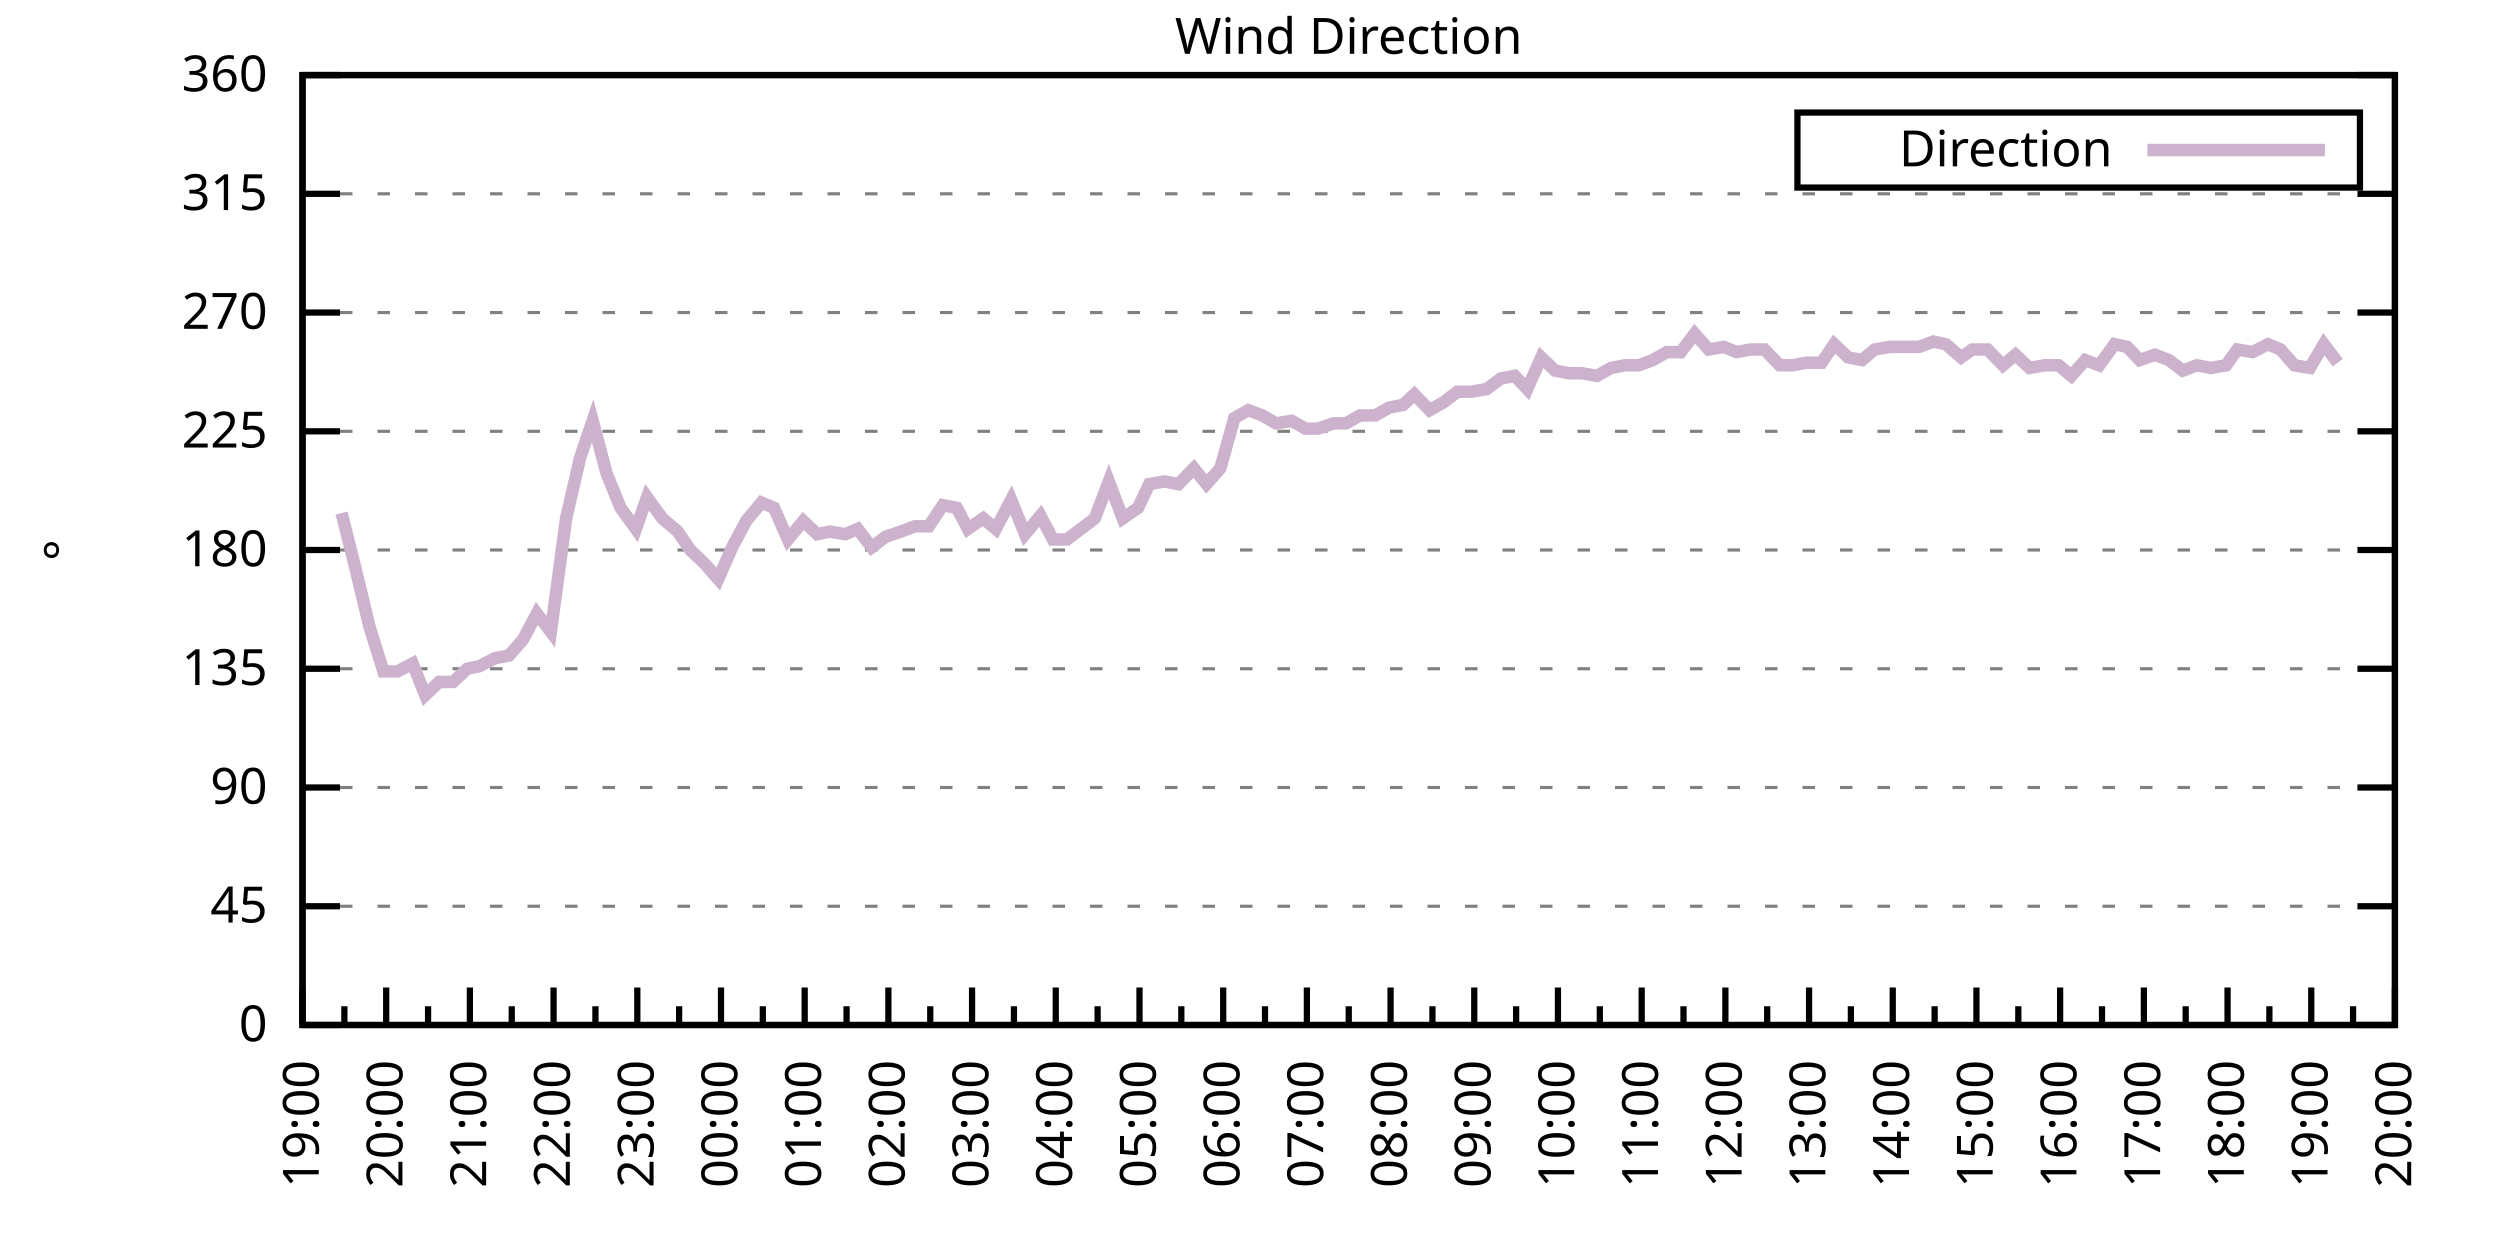
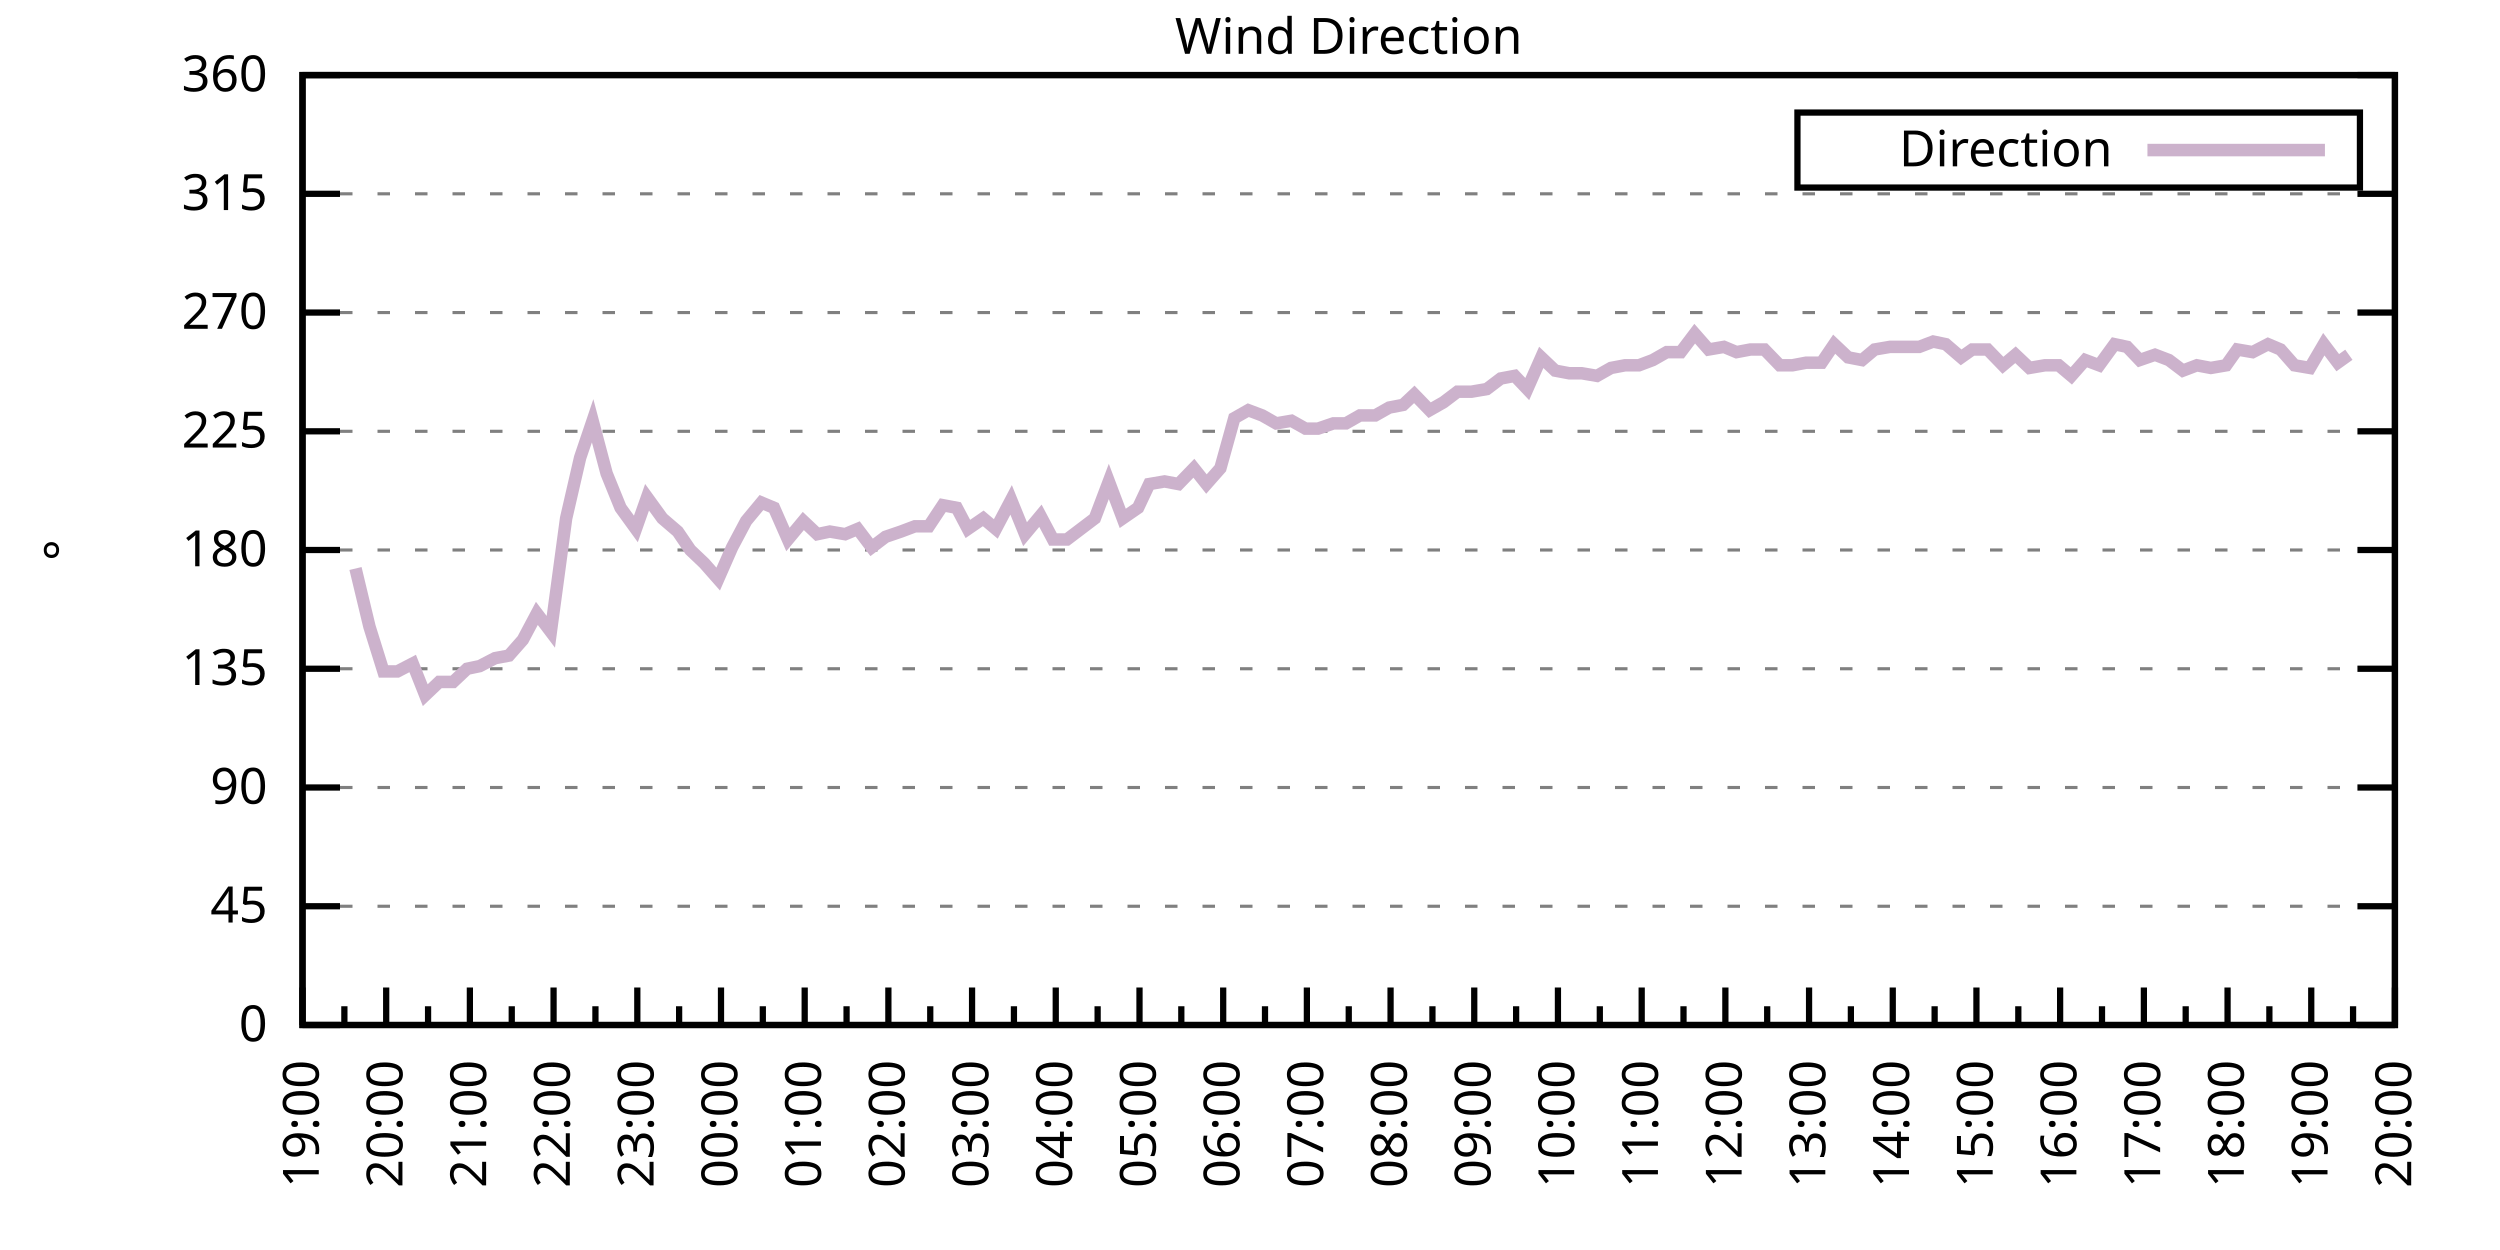
<svg xmlns="http://www.w3.org/2000/svg" xmlns:xlink="http://www.w3.org/1999/xlink" width="400" height="200" viewBox="0 0 400 200">
  <g id="gnuplot_canvas">
    <rect x="0" y="0" width="400" height="200" fill="none" />
    <defs>
      <circle id="gpDot" r="0.5" stroke-width="0.5" stroke="currentColor" />
      <path id="gpPt0" stroke-width="0.333" stroke="currentColor" d="M-1,0 h2 M0,-1 v2" />
      <path id="gpPt1" stroke-width="0.333" stroke="currentColor" d="M-1,-1 L1,1 M1,-1 L-1,1" />
      <path id="gpPt2" stroke-width="0.333" stroke="currentColor" d="M-1,0 L1,0 M0,-1 L0,1 M-1,-1 L1,1 M-1,1 L1,-1" />
      <rect id="gpPt3" stroke-width="0.333" stroke="currentColor" x="-1" y="-1" width="2" height="2" />
      <rect id="gpPt4" stroke-width="0.333" stroke="currentColor" fill="currentColor" x="-1" y="-1" width="2" height="2" />
      <circle id="gpPt5" stroke-width="0.333" stroke="currentColor" cx="0" cy="0" r="1" />
      <use xlink:href="#gpPt5" id="gpPt6" fill="currentColor" stroke="none" />
      <path id="gpPt7" stroke-width="0.333" stroke="currentColor" d="M0,-1.33 L-1.33,0.67 L1.33,0.67 z" />
      <use xlink:href="#gpPt7" id="gpPt8" fill="currentColor" stroke="none" />
      <use xlink:href="#gpPt7" id="gpPt9" stroke="currentColor" transform="rotate(180)" />
      <use xlink:href="#gpPt9" id="gpPt10" fill="currentColor" stroke="none" />
      <use xlink:href="#gpPt3" id="gpPt11" stroke="currentColor" transform="rotate(45)" />
      <use xlink:href="#gpPt11" id="gpPt12" fill="currentColor" stroke="none" />
      <path id="gpPt13" stroke-width="0.333" stroke="currentColor" d="M0,1.330 L1.265,0.411 L0.782,-1.067 L-0.782,-1.076 L-1.265,0.411 z" />
      <use xlink:href="#gpPt13" id="gpPt14" fill="currentColor" stroke="none" />
      <filter id="textbox" filterUnits="objectBoundingBox" x="0" y="0" height="1" width="1">
        <feFlood flood-color="white" flood-opacity="1" result="bgnd" />
        <feComposite in="SourceGraphic" in2="bgnd" operator="atop" />
      </filter>
      <filter id="greybox" filterUnits="objectBoundingBox" x="0" y="0" height="1" width="1">
        <feFlood flood-color="lightgrey" flood-opacity="1" result="grey" />
        <feComposite in="SourceGraphic" in2="grey" operator="atop" />
      </filter>
    </defs>
    <g fill="none" color="white" stroke="currentColor" stroke-width="1.00" stroke-linecap="butt" stroke-linejoin="miter">
</g>
    <g fill="none" color="black" stroke="currentColor" stroke-width="1.00" stroke-linecap="butt" stroke-linejoin="miter">
      <g stroke="none" shape-rendering="crispEdges">
        <polygon fill="rgb(255, 255, 255)" points="48.40,164.00 383.18,164.00 383.18,12.02 48.40,12.02 " />
      </g>
    </g>
    <g fill="none" color="black" stroke="currentColor" stroke-width="1.00" stroke-linecap="butt" stroke-linejoin="miter">
</g>
    <g fill="none" color="black" stroke="black" stroke-width="0.50" stroke-linecap="butt" stroke-linejoin="miter">
</g>
    <g fill="none" color="gray" stroke="currentColor" stroke-width="0.50" stroke-linecap="butt" stroke-linejoin="miter">
      <path stroke="gray" stroke-dasharray="2,4" class="gridline" d="M48.40,164.00 L383.19,164.00  " />
    </g>
    <g fill="none" color="gray" stroke="gray" stroke-width="1.00" stroke-linecap="butt" stroke-linejoin="miter">
</g>
    <g fill="none" color="black" stroke="currentColor" stroke-width="1.00" stroke-linecap="butt" stroke-linejoin="miter">
      <path stroke="black" d="M48.40,164.00 L54.40,164.00 M383.19,164.00 L377.19,164.00  " />
      <g transform="translate(42.80,166.60)" stroke="none" fill="black" font-family="Sans" font-size="8.00" text-anchor="end">
        <text>
          <tspan font-family="Sans"> 0</tspan>
        </text>
      </g>
    </g>
    <g fill="none" color="black" stroke="currentColor" stroke-width="1.00" stroke-linecap="butt" stroke-linejoin="miter">
</g>
    <g fill="none" color="black" stroke="black" stroke-width="0.50" stroke-linecap="butt" stroke-linejoin="miter">
</g>
    <g fill="none" color="gray" stroke="currentColor" stroke-width="0.50" stroke-linecap="butt" stroke-linejoin="miter">
      <path stroke="gray" stroke-dasharray="2,4" class="gridline" d="M48.40,145.00 L383.19,145.00  " />
    </g>
    <g fill="none" color="gray" stroke="gray" stroke-width="1.00" stroke-linecap="butt" stroke-linejoin="miter">
</g>
    <g fill="none" color="black" stroke="currentColor" stroke-width="1.00" stroke-linecap="butt" stroke-linejoin="miter">
      <path stroke="black" d="M48.40,145.00 L54.40,145.00 M383.19,145.00 L377.19,145.00  " />
      <g transform="translate(42.80,147.60)" stroke="none" fill="black" font-family="Sans" font-size="8.00" text-anchor="end">
        <text>
          <tspan font-family="Sans"> 45</tspan>
        </text>
      </g>
    </g>
    <g fill="none" color="black" stroke="currentColor" stroke-width="1.00" stroke-linecap="butt" stroke-linejoin="miter">
</g>
    <g fill="none" color="black" stroke="black" stroke-width="0.50" stroke-linecap="butt" stroke-linejoin="miter">
</g>
    <g fill="none" color="gray" stroke="currentColor" stroke-width="0.50" stroke-linecap="butt" stroke-linejoin="miter">
      <path stroke="gray" stroke-dasharray="2,4" class="gridline" d="M48.40,126.00 L383.19,126.00  " />
    </g>
    <g fill="none" color="gray" stroke="gray" stroke-width="1.00" stroke-linecap="butt" stroke-linejoin="miter">
</g>
    <g fill="none" color="black" stroke="currentColor" stroke-width="1.00" stroke-linecap="butt" stroke-linejoin="miter">
      <path stroke="black" d="M48.40,126.00 L54.40,126.00 M383.19,126.00 L377.19,126.00  " />
      <g transform="translate(42.80,128.60)" stroke="none" fill="black" font-family="Sans" font-size="8.00" text-anchor="end">
        <text>
          <tspan font-family="Sans"> 90</tspan>
        </text>
      </g>
    </g>
    <g fill="none" color="black" stroke="currentColor" stroke-width="1.00" stroke-linecap="butt" stroke-linejoin="miter">
</g>
    <g fill="none" color="black" stroke="black" stroke-width="0.50" stroke-linecap="butt" stroke-linejoin="miter">
</g>
    <g fill="none" color="gray" stroke="currentColor" stroke-width="0.50" stroke-linecap="butt" stroke-linejoin="miter">
      <path stroke="gray" stroke-dasharray="2,4" class="gridline" d="M48.40,107.00 L383.19,107.00  " />
    </g>
    <g fill="none" color="gray" stroke="gray" stroke-width="1.00" stroke-linecap="butt" stroke-linejoin="miter">
</g>
    <g fill="none" color="black" stroke="currentColor" stroke-width="1.00" stroke-linecap="butt" stroke-linejoin="miter">
      <path stroke="black" d="M48.40,107.00 L54.40,107.00 M383.19,107.00 L377.19,107.00  " />
      <g transform="translate(42.80,109.60)" stroke="none" fill="black" font-family="Sans" font-size="8.00" text-anchor="end">
        <text>
          <tspan font-family="Sans"> 135</tspan>
        </text>
      </g>
    </g>
    <g fill="none" color="black" stroke="currentColor" stroke-width="1.00" stroke-linecap="butt" stroke-linejoin="miter">
</g>
    <g fill="none" color="black" stroke="black" stroke-width="0.50" stroke-linecap="butt" stroke-linejoin="miter">
</g>
    <g fill="none" color="gray" stroke="currentColor" stroke-width="0.50" stroke-linecap="butt" stroke-linejoin="miter">
      <path stroke="gray" stroke-dasharray="2,4" class="gridline" d="M48.40,88.00 L383.19,88.00  " />
    </g>
    <g fill="none" color="gray" stroke="gray" stroke-width="1.00" stroke-linecap="butt" stroke-linejoin="miter">
</g>
    <g fill="none" color="black" stroke="currentColor" stroke-width="1.00" stroke-linecap="butt" stroke-linejoin="miter">
      <path stroke="black" d="M48.40,88.00 L54.40,88.00 M383.19,88.00 L377.19,88.00  " />
      <g transform="translate(42.80,90.60)" stroke="none" fill="black" font-family="Sans" font-size="8.00" text-anchor="end">
        <text>
          <tspan font-family="Sans"> 180</tspan>
        </text>
      </g>
    </g>
    <g fill="none" color="black" stroke="currentColor" stroke-width="1.00" stroke-linecap="butt" stroke-linejoin="miter">
</g>
    <g fill="none" color="black" stroke="black" stroke-width="0.50" stroke-linecap="butt" stroke-linejoin="miter">
</g>
    <g fill="none" color="gray" stroke="currentColor" stroke-width="0.50" stroke-linecap="butt" stroke-linejoin="miter">
      <path stroke="gray" stroke-dasharray="2,4" class="gridline" d="M48.40,69.01 L383.19,69.01  " />
    </g>
    <g fill="none" color="gray" stroke="gray" stroke-width="1.00" stroke-linecap="butt" stroke-linejoin="miter">
</g>
    <g fill="none" color="black" stroke="currentColor" stroke-width="1.00" stroke-linecap="butt" stroke-linejoin="miter">
      <path stroke="black" d="M48.40,69.01 L54.40,69.01 M383.19,69.01 L377.19,69.01  " />
      <g transform="translate(42.80,71.61)" stroke="none" fill="black" font-family="Sans" font-size="8.00" text-anchor="end">
        <text>
          <tspan font-family="Sans"> 225</tspan>
        </text>
      </g>
    </g>
    <g fill="none" color="black" stroke="currentColor" stroke-width="1.00" stroke-linecap="butt" stroke-linejoin="miter">
</g>
    <g fill="none" color="black" stroke="black" stroke-width="0.50" stroke-linecap="butt" stroke-linejoin="miter">
</g>
    <g fill="none" color="gray" stroke="currentColor" stroke-width="0.50" stroke-linecap="butt" stroke-linejoin="miter">
      <path stroke="gray" stroke-dasharray="2,4" class="gridline" d="M48.40,50.01 L383.19,50.01  " />
    </g>
    <g fill="none" color="gray" stroke="gray" stroke-width="1.00" stroke-linecap="butt" stroke-linejoin="miter">
</g>
    <g fill="none" color="black" stroke="currentColor" stroke-width="1.00" stroke-linecap="butt" stroke-linejoin="miter">
      <path stroke="black" d="M48.40,50.01 L54.40,50.01 M383.19,50.01 L377.19,50.01  " />
      <g transform="translate(42.80,52.61)" stroke="none" fill="black" font-family="Sans" font-size="8.00" text-anchor="end">
        <text>
          <tspan font-family="Sans"> 270</tspan>
        </text>
      </g>
    </g>
    <g fill="none" color="black" stroke="currentColor" stroke-width="1.00" stroke-linecap="butt" stroke-linejoin="miter">
</g>
    <g fill="none" color="black" stroke="black" stroke-width="0.50" stroke-linecap="butt" stroke-linejoin="miter">
</g>
    <g fill="none" color="gray" stroke="currentColor" stroke-width="0.50" stroke-linecap="butt" stroke-linejoin="miter">
      <path stroke="gray" stroke-dasharray="2,4" class="gridline" d="M48.40,31.01 L383.19,31.01  " />
    </g>
    <g fill="none" color="gray" stroke="gray" stroke-width="1.00" stroke-linecap="butt" stroke-linejoin="miter">
</g>
    <g fill="none" color="black" stroke="currentColor" stroke-width="1.00" stroke-linecap="butt" stroke-linejoin="miter">
      <path stroke="black" d="M48.40,31.01 L54.40,31.01 M383.19,31.01 L377.19,31.01  " />
      <g transform="translate(42.80,33.61)" stroke="none" fill="black" font-family="Sans" font-size="8.00" text-anchor="end">
        <text>
          <tspan font-family="Sans"> 315</tspan>
        </text>
      </g>
    </g>
    <g fill="none" color="black" stroke="currentColor" stroke-width="1.00" stroke-linecap="butt" stroke-linejoin="miter">
</g>
    <g fill="none" color="black" stroke="black" stroke-width="0.50" stroke-linecap="butt" stroke-linejoin="miter">
</g>
    <g fill="none" color="gray" stroke="currentColor" stroke-width="0.50" stroke-linecap="butt" stroke-linejoin="miter">
      <path stroke="gray" stroke-dasharray="2,4" class="gridline" d="M48.40,12.01 L383.19,12.01  " />
    </g>
    <g fill="none" color="gray" stroke="gray" stroke-width="1.00" stroke-linecap="butt" stroke-linejoin="miter">
</g>
    <g fill="none" color="black" stroke="currentColor" stroke-width="1.00" stroke-linecap="butt" stroke-linejoin="miter">
      <path stroke="black" d="M48.40,12.01 L54.40,12.01 M383.19,12.01 L377.19,12.01  " />
      <g transform="translate(42.80,14.61)" stroke="none" fill="black" font-family="Sans" font-size="8.00" text-anchor="end">
        <text>
          <tspan font-family="Sans"> 360</tspan>
        </text>
      </g>
    </g>
    <g fill="none" color="black" stroke="currentColor" stroke-width="1.00" stroke-linecap="butt" stroke-linejoin="miter">
      <path stroke="black" d="M48.40,164.00 L48.40,158.00  " />
      <g transform="translate(51.00,169.60) rotate(270)" stroke="none" fill="black" font-family="Sans" font-size="8.00" text-anchor="end">
        <text>
          <tspan font-family="Sans">19:00</tspan>
        </text>
      </g>
    </g>
    <g fill="none" color="black" stroke="currentColor" stroke-width="1.00" stroke-linecap="butt" stroke-linejoin="miter">
      <path stroke="black" d="M55.10,164.00 L55.10,161.00 M61.79,164.00 L61.79,158.00  " />
      <g transform="translate(64.39,169.60) rotate(270)" stroke="none" fill="black" font-family="Sans" font-size="8.00" text-anchor="end">
        <text>
          <tspan font-family="Sans">20:00</tspan>
        </text>
      </g>
    </g>
    <g fill="none" color="black" stroke="currentColor" stroke-width="1.00" stroke-linecap="butt" stroke-linejoin="miter">
      <path stroke="black" d="M68.49,164.00 L68.49,161.00 M75.18,164.00 L75.18,158.00  " />
      <g transform="translate(77.78,169.60) rotate(270)" stroke="none" fill="black" font-family="Sans" font-size="8.00" text-anchor="end">
        <text>
          <tspan font-family="Sans">21:00</tspan>
        </text>
      </g>
    </g>
    <g fill="none" color="black" stroke="currentColor" stroke-width="1.00" stroke-linecap="butt" stroke-linejoin="miter">
      <path stroke="black" d="M81.88,164.00 L81.88,161.00 M88.57,164.00 L88.57,158.00  " />
      <g transform="translate(91.17,169.60) rotate(270)" stroke="none" fill="black" font-family="Sans" font-size="8.00" text-anchor="end">
        <text>
          <tspan font-family="Sans">22:00</tspan>
        </text>
      </g>
    </g>
    <g fill="none" color="black" stroke="currentColor" stroke-width="1.00" stroke-linecap="butt" stroke-linejoin="miter">
      <path stroke="black" d="M95.27,164.00 L95.27,161.00 M101.97,164.00 L101.97,158.00  " />
      <g transform="translate(104.57,169.60) rotate(270)" stroke="none" fill="black" font-family="Sans" font-size="8.00" text-anchor="end">
        <text>
          <tspan font-family="Sans">23:00</tspan>
        </text>
      </g>
    </g>
    <g fill="none" color="black" stroke="currentColor" stroke-width="1.00" stroke-linecap="butt" stroke-linejoin="miter">
      <path stroke="black" d="M108.66,164.00 L108.66,161.00 M115.36,164.00 L115.36,158.00  " />
      <g transform="translate(117.96,169.60) rotate(270)" stroke="none" fill="black" font-family="Sans" font-size="8.00" text-anchor="end">
        <text>
          <tspan font-family="Sans">00:00</tspan>
        </text>
      </g>
    </g>
    <g fill="none" color="black" stroke="currentColor" stroke-width="1.00" stroke-linecap="butt" stroke-linejoin="miter">
      <path stroke="black" d="M122.05,164.00 L122.05,161.00 M128.75,164.00 L128.75,158.00  " />
      <g transform="translate(131.35,169.60) rotate(270)" stroke="none" fill="black" font-family="Sans" font-size="8.00" text-anchor="end">
        <text>
          <tspan font-family="Sans">01:00</tspan>
        </text>
      </g>
    </g>
    <g fill="none" color="black" stroke="currentColor" stroke-width="1.00" stroke-linecap="butt" stroke-linejoin="miter">
      <path stroke="black" d="M135.45,164.00 L135.45,161.00 M142.14,164.00 L142.14,158.00  " />
      <g transform="translate(144.74,169.60) rotate(270)" stroke="none" fill="black" font-family="Sans" font-size="8.00" text-anchor="end">
        <text>
          <tspan font-family="Sans">02:00</tspan>
        </text>
      </g>
    </g>
    <g fill="none" color="black" stroke="currentColor" stroke-width="1.00" stroke-linecap="butt" stroke-linejoin="miter">
      <path stroke="black" d="M148.84,164.00 L148.84,161.00 M155.53,164.00 L155.53,158.00  " />
      <g transform="translate(158.13,169.60) rotate(270)" stroke="none" fill="black" font-family="Sans" font-size="8.00" text-anchor="end">
        <text>
          <tspan font-family="Sans">03:00</tspan>
        </text>
      </g>
    </g>
    <g fill="none" color="black" stroke="currentColor" stroke-width="1.00" stroke-linecap="butt" stroke-linejoin="miter">
      <path stroke="black" d="M162.23,164.00 L162.23,161.00 M168.92,164.00 L168.92,158.00  " />
      <g transform="translate(171.52,169.60) rotate(270)" stroke="none" fill="black" font-family="Sans" font-size="8.00" text-anchor="end">
        <text>
          <tspan font-family="Sans">04:00</tspan>
        </text>
      </g>
    </g>
    <g fill="none" color="black" stroke="currentColor" stroke-width="1.00" stroke-linecap="butt" stroke-linejoin="miter">
      <path stroke="black" d="M175.62,164.00 L175.62,161.00 M182.32,164.00 L182.32,158.00  " />
      <g transform="translate(184.92,169.60) rotate(270)" stroke="none" fill="black" font-family="Sans" font-size="8.00" text-anchor="end">
        <text>
          <tspan font-family="Sans">05:00</tspan>
        </text>
      </g>
    </g>
    <g fill="none" color="black" stroke="currentColor" stroke-width="1.00" stroke-linecap="butt" stroke-linejoin="miter">
      <path stroke="black" d="M189.01,164.00 L189.01,161.00 M195.71,164.00 L195.71,158.00  " />
      <g transform="translate(198.31,169.60) rotate(270)" stroke="none" fill="black" font-family="Sans" font-size="8.00" text-anchor="end">
        <text>
          <tspan font-family="Sans">06:00</tspan>
        </text>
      </g>
    </g>
    <g fill="none" color="black" stroke="currentColor" stroke-width="1.00" stroke-linecap="butt" stroke-linejoin="miter">
      <path stroke="black" d="M202.40,164.00 L202.40,161.00 M209.10,164.00 L209.10,158.00  " />
      <g transform="translate(211.70,169.60) rotate(270)" stroke="none" fill="black" font-family="Sans" font-size="8.00" text-anchor="end">
        <text>
          <tspan font-family="Sans">07:00</tspan>
        </text>
      </g>
    </g>
    <g fill="none" color="black" stroke="currentColor" stroke-width="1.00" stroke-linecap="butt" stroke-linejoin="miter">
      <path stroke="black" d="M215.80,164.00 L215.80,161.00 M222.49,164.00 L222.49,158.00  " />
      <g transform="translate(225.09,169.60) rotate(270)" stroke="none" fill="black" font-family="Sans" font-size="8.00" text-anchor="end">
        <text>
          <tspan font-family="Sans">08:00</tspan>
        </text>
      </g>
    </g>
    <g fill="none" color="black" stroke="currentColor" stroke-width="1.00" stroke-linecap="butt" stroke-linejoin="miter">
      <path stroke="black" d="M229.19,164.00 L229.19,161.00 M235.88,164.00 L235.88,158.00  " />
      <g transform="translate(238.48,169.60) rotate(270)" stroke="none" fill="black" font-family="Sans" font-size="8.00" text-anchor="end">
        <text>
          <tspan font-family="Sans">09:00</tspan>
        </text>
      </g>
    </g>
    <g fill="none" color="black" stroke="currentColor" stroke-width="1.00" stroke-linecap="butt" stroke-linejoin="miter">
      <path stroke="black" d="M242.58,164.00 L242.58,161.00 M249.27,164.00 L249.27,158.00  " />
      <g transform="translate(251.87,169.60) rotate(270)" stroke="none" fill="black" font-family="Sans" font-size="8.00" text-anchor="end">
        <text>
          <tspan font-family="Sans">10:00</tspan>
        </text>
      </g>
    </g>
    <g fill="none" color="black" stroke="currentColor" stroke-width="1.00" stroke-linecap="butt" stroke-linejoin="miter">
      <path stroke="black" d="M255.97,164.00 L255.97,161.00 M262.67,164.00 L262.67,158.00  " />
      <g transform="translate(265.27,169.60) rotate(270)" stroke="none" fill="black" font-family="Sans" font-size="8.00" text-anchor="end">
        <text>
          <tspan font-family="Sans">11:00</tspan>
        </text>
      </g>
    </g>
    <g fill="none" color="black" stroke="currentColor" stroke-width="1.00" stroke-linecap="butt" stroke-linejoin="miter">
      <path stroke="black" d="M269.36,164.00 L269.36,161.00 M276.06,164.00 L276.06,158.00  " />
      <g transform="translate(278.66,169.60) rotate(270)" stroke="none" fill="black" font-family="Sans" font-size="8.00" text-anchor="end">
        <text>
          <tspan font-family="Sans">12:00</tspan>
        </text>
      </g>
    </g>
    <g fill="none" color="black" stroke="currentColor" stroke-width="1.00" stroke-linecap="butt" stroke-linejoin="miter">
      <path stroke="black" d="M282.75,164.00 L282.75,161.00 M289.45,164.00 L289.45,158.00  " />
      <g transform="translate(292.05,169.60) rotate(270)" stroke="none" fill="black" font-family="Sans" font-size="8.00" text-anchor="end">
        <text>
          <tspan font-family="Sans">13:00</tspan>
        </text>
      </g>
    </g>
    <g fill="none" color="black" stroke="currentColor" stroke-width="1.00" stroke-linecap="butt" stroke-linejoin="miter">
      <path stroke="black" d="M296.14,164.00 L296.14,161.00 M302.84,164.00 L302.84,158.00  " />
      <g transform="translate(305.44,169.60) rotate(270)" stroke="none" fill="black" font-family="Sans" font-size="8.00" text-anchor="end">
        <text>
          <tspan font-family="Sans">14:00</tspan>
        </text>
      </g>
    </g>
    <g fill="none" color="black" stroke="currentColor" stroke-width="1.00" stroke-linecap="butt" stroke-linejoin="miter">
      <path stroke="black" d="M309.54,164.00 L309.54,161.00 M316.23,164.00 L316.23,158.00  " />
      <g transform="translate(318.83,169.60) rotate(270)" stroke="none" fill="black" font-family="Sans" font-size="8.00" text-anchor="end">
        <text>
          <tspan font-family="Sans">15:00</tspan>
        </text>
      </g>
    </g>
    <g fill="none" color="black" stroke="currentColor" stroke-width="1.00" stroke-linecap="butt" stroke-linejoin="miter">
      <path stroke="black" d="M322.93,164.00 L322.93,161.00 M329.62,164.00 L329.62,158.00  " />
      <g transform="translate(332.22,169.60) rotate(270)" stroke="none" fill="black" font-family="Sans" font-size="8.00" text-anchor="end">
        <text>
          <tspan font-family="Sans">16:00</tspan>
        </text>
      </g>
    </g>
    <g fill="none" color="black" stroke="currentColor" stroke-width="1.00" stroke-linecap="butt" stroke-linejoin="miter">
      <path stroke="black" d="M336.32,164.00 L336.32,161.00 M343.02,164.00 L343.02,158.00  " />
      <g transform="translate(345.62,169.60) rotate(270)" stroke="none" fill="black" font-family="Sans" font-size="8.00" text-anchor="end">
        <text>
          <tspan font-family="Sans">17:00</tspan>
        </text>
      </g>
    </g>
    <g fill="none" color="black" stroke="currentColor" stroke-width="1.00" stroke-linecap="butt" stroke-linejoin="miter">
      <path stroke="black" d="M349.71,164.00 L349.71,161.00 M356.41,164.00 L356.41,158.00  " />
      <g transform="translate(359.01,169.60) rotate(270)" stroke="none" fill="black" font-family="Sans" font-size="8.00" text-anchor="end">
        <text>
          <tspan font-family="Sans">18:00</tspan>
        </text>
      </g>
    </g>
    <g fill="none" color="black" stroke="currentColor" stroke-width="1.00" stroke-linecap="butt" stroke-linejoin="miter">
      <path stroke="black" d="M363.10,164.00 L363.10,161.00 M369.80,164.00 L369.80,158.00  " />
      <g transform="translate(372.40,169.60) rotate(270)" stroke="none" fill="black" font-family="Sans" font-size="8.00" text-anchor="end">
        <text>
          <tspan font-family="Sans">19:00</tspan>
        </text>
      </g>
    </g>
    <g fill="none" color="black" stroke="currentColor" stroke-width="1.00" stroke-linecap="butt" stroke-linejoin="miter">
      <path stroke="black" d="M376.49,164.00 L376.49,161.00 M383.19,164.00 L383.19,158.00  " />
      <g transform="translate(385.79,169.60) rotate(270)" stroke="none" fill="black" font-family="Sans" font-size="8.00" text-anchor="end">
        <text>
          <tspan font-family="Sans">20:00</tspan>
        </text>
      </g>
    </g>
    <g fill="none" color="black" stroke="currentColor" stroke-width="1.00" stroke-linecap="butt" stroke-linejoin="miter">
</g>
    <g fill="none" color="black" stroke="currentColor" stroke-width="1.00" stroke-linecap="butt" stroke-linejoin="miter">
      <path stroke="black" d="M48.40,12.01 L48.40,164.00 L383.19,164.00 L383.19,12.01 L48.40,12.01 Z  " />
    </g>
    <g fill="none" color="black" stroke="currentColor" stroke-width="1.00" stroke-linecap="butt" stroke-linejoin="miter">
      <g transform="translate(12.80,88.01) rotate(270)" stroke="none" fill="black" font-family="Sans" font-size="8.00" text-anchor="middle">
        <text>
          <tspan font-family="Sans">°</tspan>
        </text>
      </g>
    </g>
    <g fill="none" color="black" stroke="currentColor" stroke-width="1.00" stroke-linecap="butt" stroke-linejoin="miter">
</g>
    <g fill="none" color="black" stroke="currentColor" stroke-width="1.00" stroke-linecap="butt" stroke-linejoin="miter">
      <path stroke="black" d="M287.59,30.01 L287.59,18.01 L377.59,18.01 L377.59,30.01 L287.59,30.01 Z  " />
    </g>
    <g id="Wind_direction_plot_1">
      <g fill="none" color="white" stroke="black" stroke-width="2.00" stroke-linecap="butt" stroke-linejoin="miter">
</g>
      <g fill="none" color="black" stroke="currentColor" stroke-width="2.00" stroke-linecap="butt" stroke-linejoin="miter">
        <g transform="translate(337.99,26.61)" stroke="none" fill="black" font-family="Sans" font-size="8.00" text-anchor="end">
          <text>
            <tspan font-family="Sans">Direction</tspan>
          </text>
        </g>
      </g>
      <g fill="none" color="black" stroke="currentColor" stroke-width="2.00" stroke-linecap="butt" stroke-linejoin="miter">
-         <path stroke="rgb(204, 178, 204)" d="M343.59,24.01 L371.99,24.01 M54.65,82.09 L56.88,90.96 L59.11,100.25 L61.35,107.43 L63.58,107.43 L66.03,106.16   L68.04,111.23 L70.27,109.11 L72.50,109.11 L74.74,107.00 L76.75,106.58 L79.20,105.31 L81.43,104.89 L83.66,102.36   L85.90,98.14 L88.13,101.09 L90.58,82.94 L92.82,73.23 L94.82,67.32 L97.06,75.76 L99.29,81.25 L101.74,84.63   L103.53,79.56 L105.98,82.94 L108.44,85.05 L110.45,88.00 L112.68,90.12 L114.91,92.65 L117.14,87.58 L119.38,83.36   L121.83,80.41 L123.84,81.25 L126.07,86.32 L128.53,83.36 L130.76,85.47 L132.77,85.05 L135.22,85.47 L137.23,84.63   L139.46,87.58 L141.69,85.89 L144.15,85.05 L146.38,84.21 L148.61,84.21 L150.85,80.83 L153.08,81.25 L154.86,84.63   L157.32,82.94 L159.33,84.63 L161.78,79.98 L164.01,85.47 L166.47,82.52 L168.48,86.32 L170.71,86.32 L172.94,84.63   L175.17,82.94 L177.41,77.03 L179.64,82.94 L182.09,81.25 L183.88,77.45 L186.33,77.03 L188.57,77.45 L191.02,74.92   L193.03,77.45 L195.26,74.92 L197.49,66.90 L199.73,65.63 L201.96,66.47 L204.19,67.74 L206.64,67.32 L208.88,68.58   L210.88,68.58 L213.34,67.74 L215.35,67.74 L217.58,66.47 L220.04,66.47 L222.27,65.21 L224.50,64.78 L226.29,63.10   L228.74,65.63 L230.97,64.36 L233.20,62.67 L235.44,62.67 L237.89,62.25 L240.12,60.56 L242.36,60.14 L244.36,62.25   L246.60,57.18 L248.83,59.30 L251.06,59.72 L253.07,59.72 L255.52,60.14 L257.76,58.87 L259.99,58.45 L262.22,58.45   L264.45,57.61 L266.68,56.34 L268.92,56.34 L271.15,53.39 L273.38,55.92 L275.83,55.50 L277.84,56.34 L280.07,55.92   L282.31,55.92 L284.76,58.45 L286.77,58.45 L289.00,58.03 L291.46,58.03 L293.47,55.07 L295.70,57.18 L297.93,57.61   L299.94,55.92 L302.39,55.50 L304.40,55.50 L307.08,55.50 L309.31,54.65 L311.32,55.07 L313.78,57.18 L315.56,55.92   L318.02,55.92 L320.47,58.45 L322.48,56.76 L324.71,58.87 L327.17,58.45 L329.40,58.45 L331.41,60.14 L333.64,57.61   L335.87,58.45 L338.33,55.07 L340.34,55.50 L342.35,57.61 L344.80,56.76 L347.03,57.61 L349.26,59.30 L351.50,58.45   L353.73,58.87 L356.18,58.45 L357.97,55.92 L360.42,56.34 L362.88,55.07 L364.89,55.92 L367.12,58.45 L369.58,58.87   L371.81,55.07 L374.04,58.03  " />
+         <path stroke="rgb(204, 178, 204)" d="M343.59,24.01 L371.99,24.01 M56.88,90.96 L59.11,100.25 L61.35,107.43 L63.58,107.43 L66.03,106.16 L68.04,111.23   L70.27,109.11 L72.50,109.11 L74.74,107.00 L76.75,106.58 L79.20,105.31 L81.43,104.89 L83.66,102.36 L85.90,98.14   L88.13,101.09 L90.58,82.94 L92.82,73.23 L94.82,67.32 L97.06,75.76 L99.29,81.25 L101.74,84.63 L103.53,79.56   L105.98,82.94 L108.44,85.05 L110.45,88.00 L112.68,90.12 L114.91,92.65 L117.14,87.58 L119.38,83.36 L121.83,80.41   L123.84,81.25 L126.07,86.32 L128.53,83.36 L130.76,85.47 L132.77,85.05 L135.22,85.47 L137.23,84.63 L139.46,87.58   L141.69,85.89 L144.15,85.05 L146.38,84.21 L148.61,84.21 L150.85,80.83 L153.08,81.25 L154.86,84.63 L157.32,82.94   L159.33,84.63 L161.78,79.98 L164.01,85.47 L166.47,82.52 L168.48,86.32 L170.71,86.32 L172.94,84.63 L175.17,82.94   L177.41,77.03 L179.64,82.94 L182.09,81.25 L183.88,77.45 L186.33,77.03 L188.57,77.45 L191.02,74.92 L193.03,77.45   L195.26,74.92 L197.49,66.90 L199.73,65.63 L201.96,66.47 L204.19,67.74 L206.64,67.32 L208.88,68.58 L210.88,68.58   L213.34,67.74 L215.35,67.74 L217.58,66.47 L220.04,66.47 L222.27,65.21 L224.50,64.78 L226.29,63.10 L228.74,65.63   L230.97,64.36 L233.20,62.67 L235.44,62.67 L237.89,62.25 L240.12,60.56 L242.36,60.14 L244.36,62.25 L246.60,57.18   L248.83,59.30 L251.06,59.72 L253.07,59.72 L255.52,60.14 L257.76,58.87 L259.99,58.45 L262.22,58.45 L264.45,57.61   L266.68,56.34 L268.92,56.34 L271.15,53.39 L273.38,55.92 L275.83,55.50 L277.84,56.34 L280.07,55.92 L282.31,55.92   L284.76,58.45 L286.77,58.45 L289.00,58.03 L291.46,58.03 L293.47,55.07 L295.70,57.18 L297.93,57.61 L299.94,55.92   L302.39,55.50 L304.40,55.50 L307.08,55.50 L309.31,54.65 L311.32,55.07 L313.78,57.18 L315.56,55.92 L318.02,55.92   L320.47,58.45 L322.48,56.76 L324.71,58.87 L327.17,58.45 L329.40,58.45 L331.41,60.14 L333.64,57.61 L335.87,58.45   L338.33,55.07 L340.34,55.50 L342.35,57.61 L344.80,56.76 L347.03,57.61 L349.26,59.30 L351.50,58.45 L353.73,58.87   L356.18,58.45 L357.97,55.92 L360.42,56.34 L362.88,55.07 L364.89,55.92 L367.12,58.45 L369.58,58.87 L371.81,55.07   L374.04,58.03 L375.82,56.76  " />
      </g>
    </g>
    <g fill="none" color="black" stroke="currentColor" stroke-width="2.00" stroke-linecap="butt" stroke-linejoin="miter">
</g>
    <g fill="none" color="black" stroke="black" stroke-width="1.00" stroke-linecap="butt" stroke-linejoin="miter">
</g>
    <g fill="none" color="black" stroke="currentColor" stroke-width="1.00" stroke-linecap="butt" stroke-linejoin="miter">
      <path stroke="black" d="M48.40,12.01 L48.40,164.00 L383.19,164.00 L383.19,12.01 L48.40,12.01 Z  " />
    </g>
    <g fill="none" color="black" stroke="currentColor" stroke-width="1.00" stroke-linecap="butt" stroke-linejoin="miter">
      <g transform="translate(215.79,8.61)" stroke="none" fill="black" font-family="Sans" font-size="8.00" text-anchor="middle">
        <text>
          <tspan font-family="Sans">Wind Direction</tspan>
        </text>
      </g>
    </g>
    <g fill="none" color="black" stroke="currentColor" stroke-width="1.00" stroke-linecap="butt" stroke-linejoin="miter">
</g>
  </g>
</svg>
